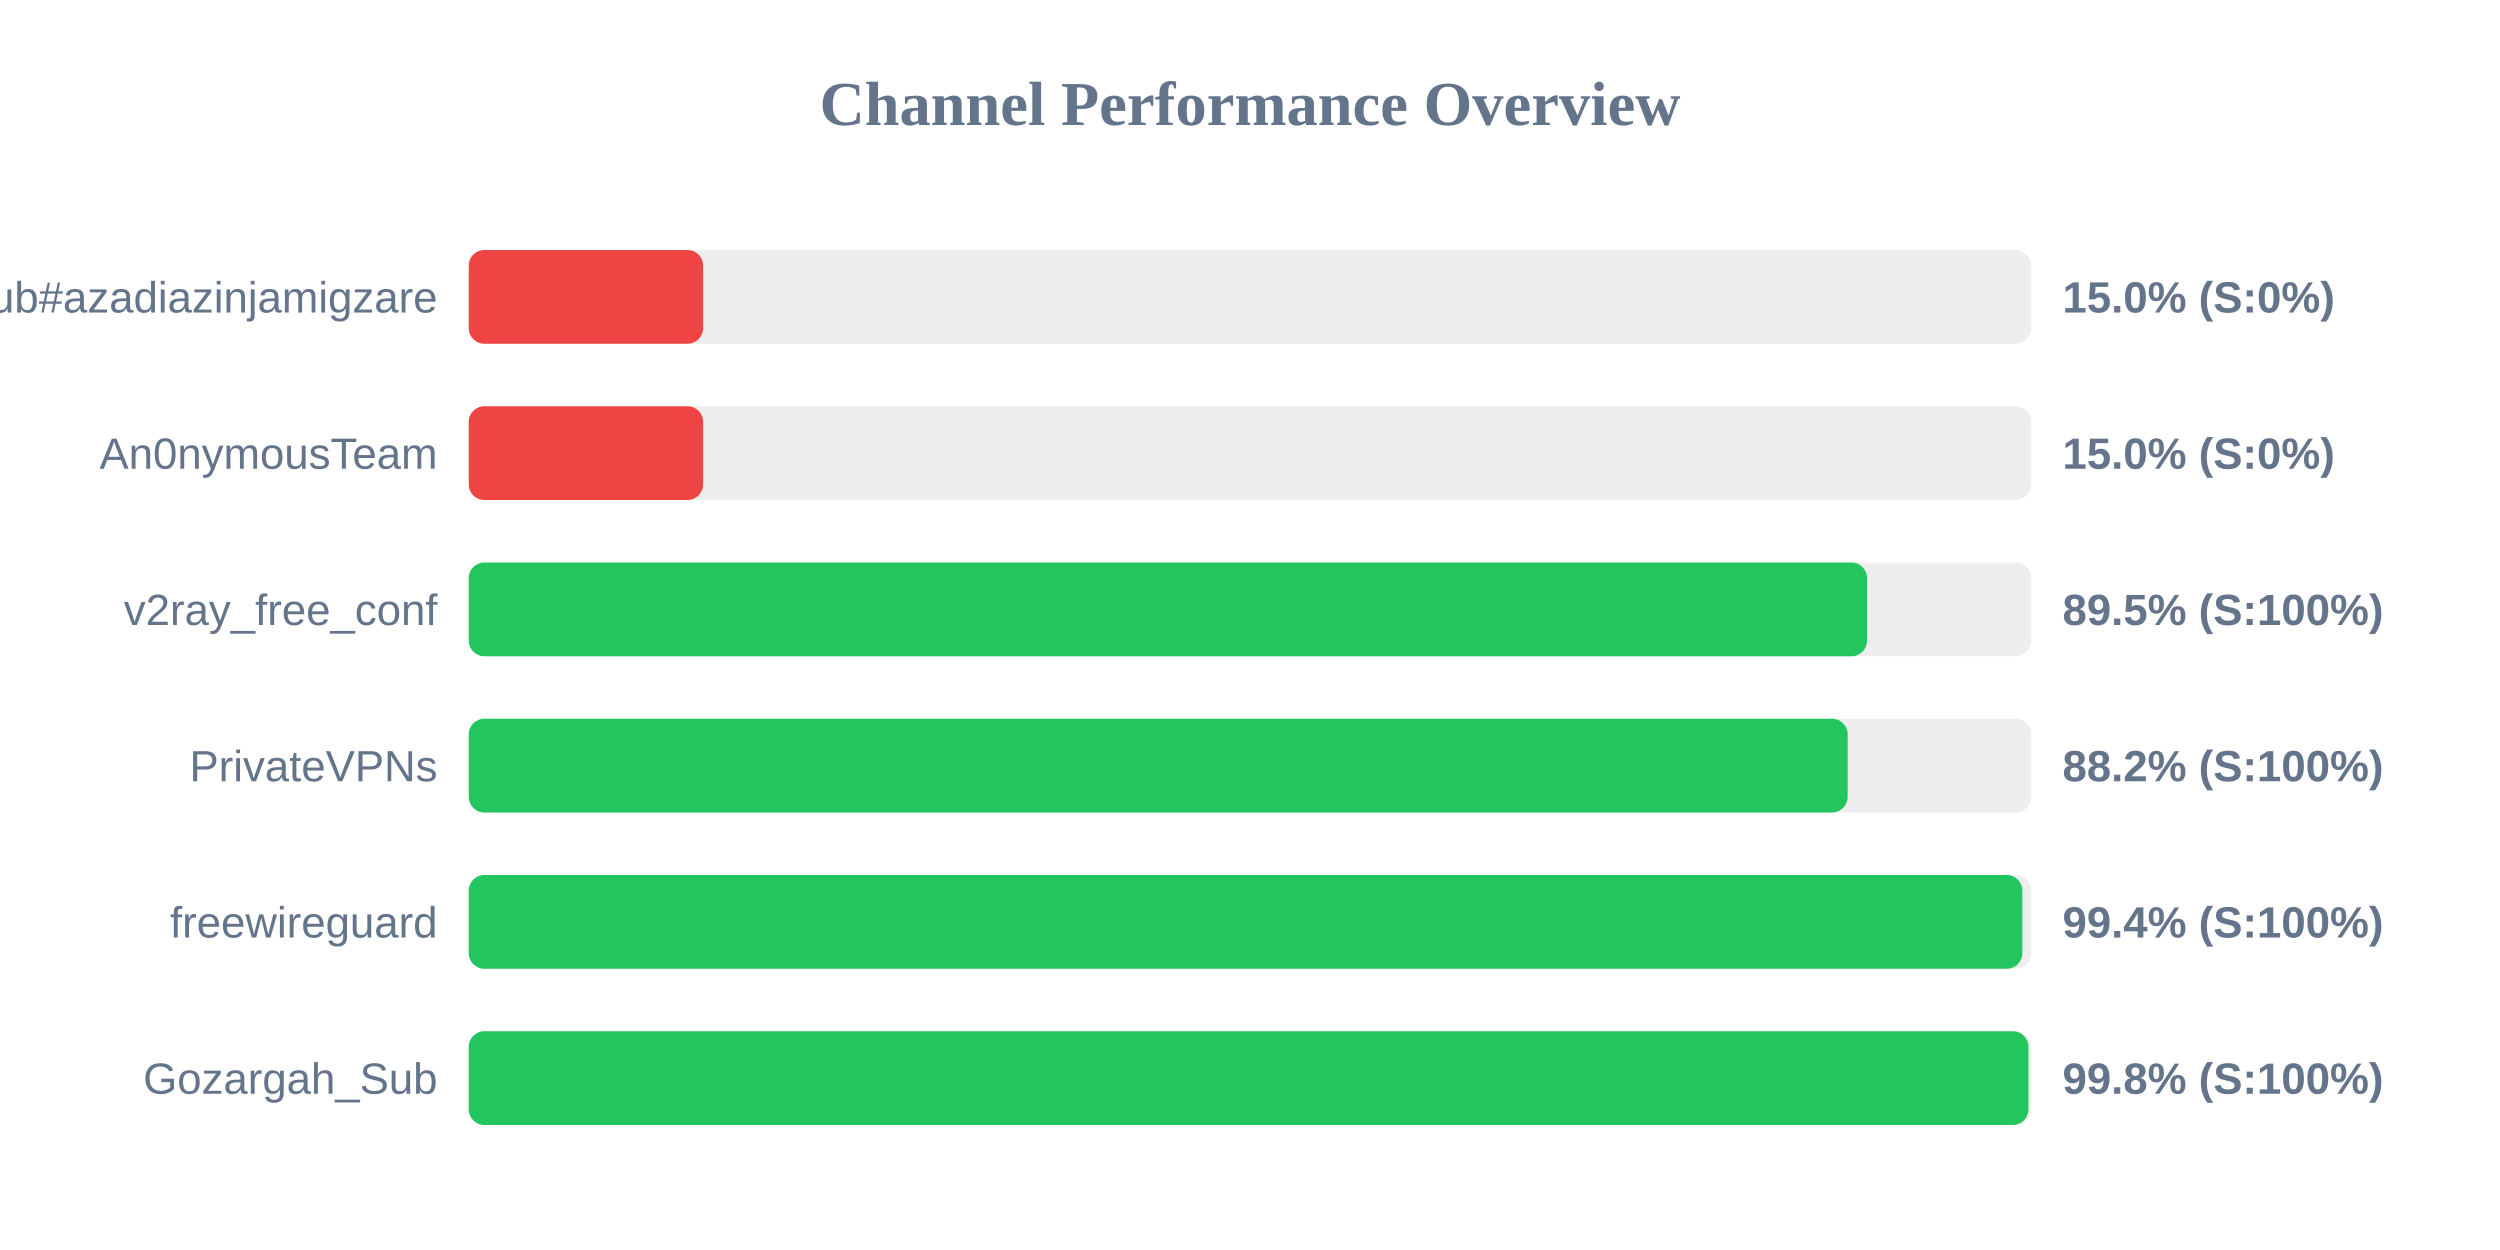
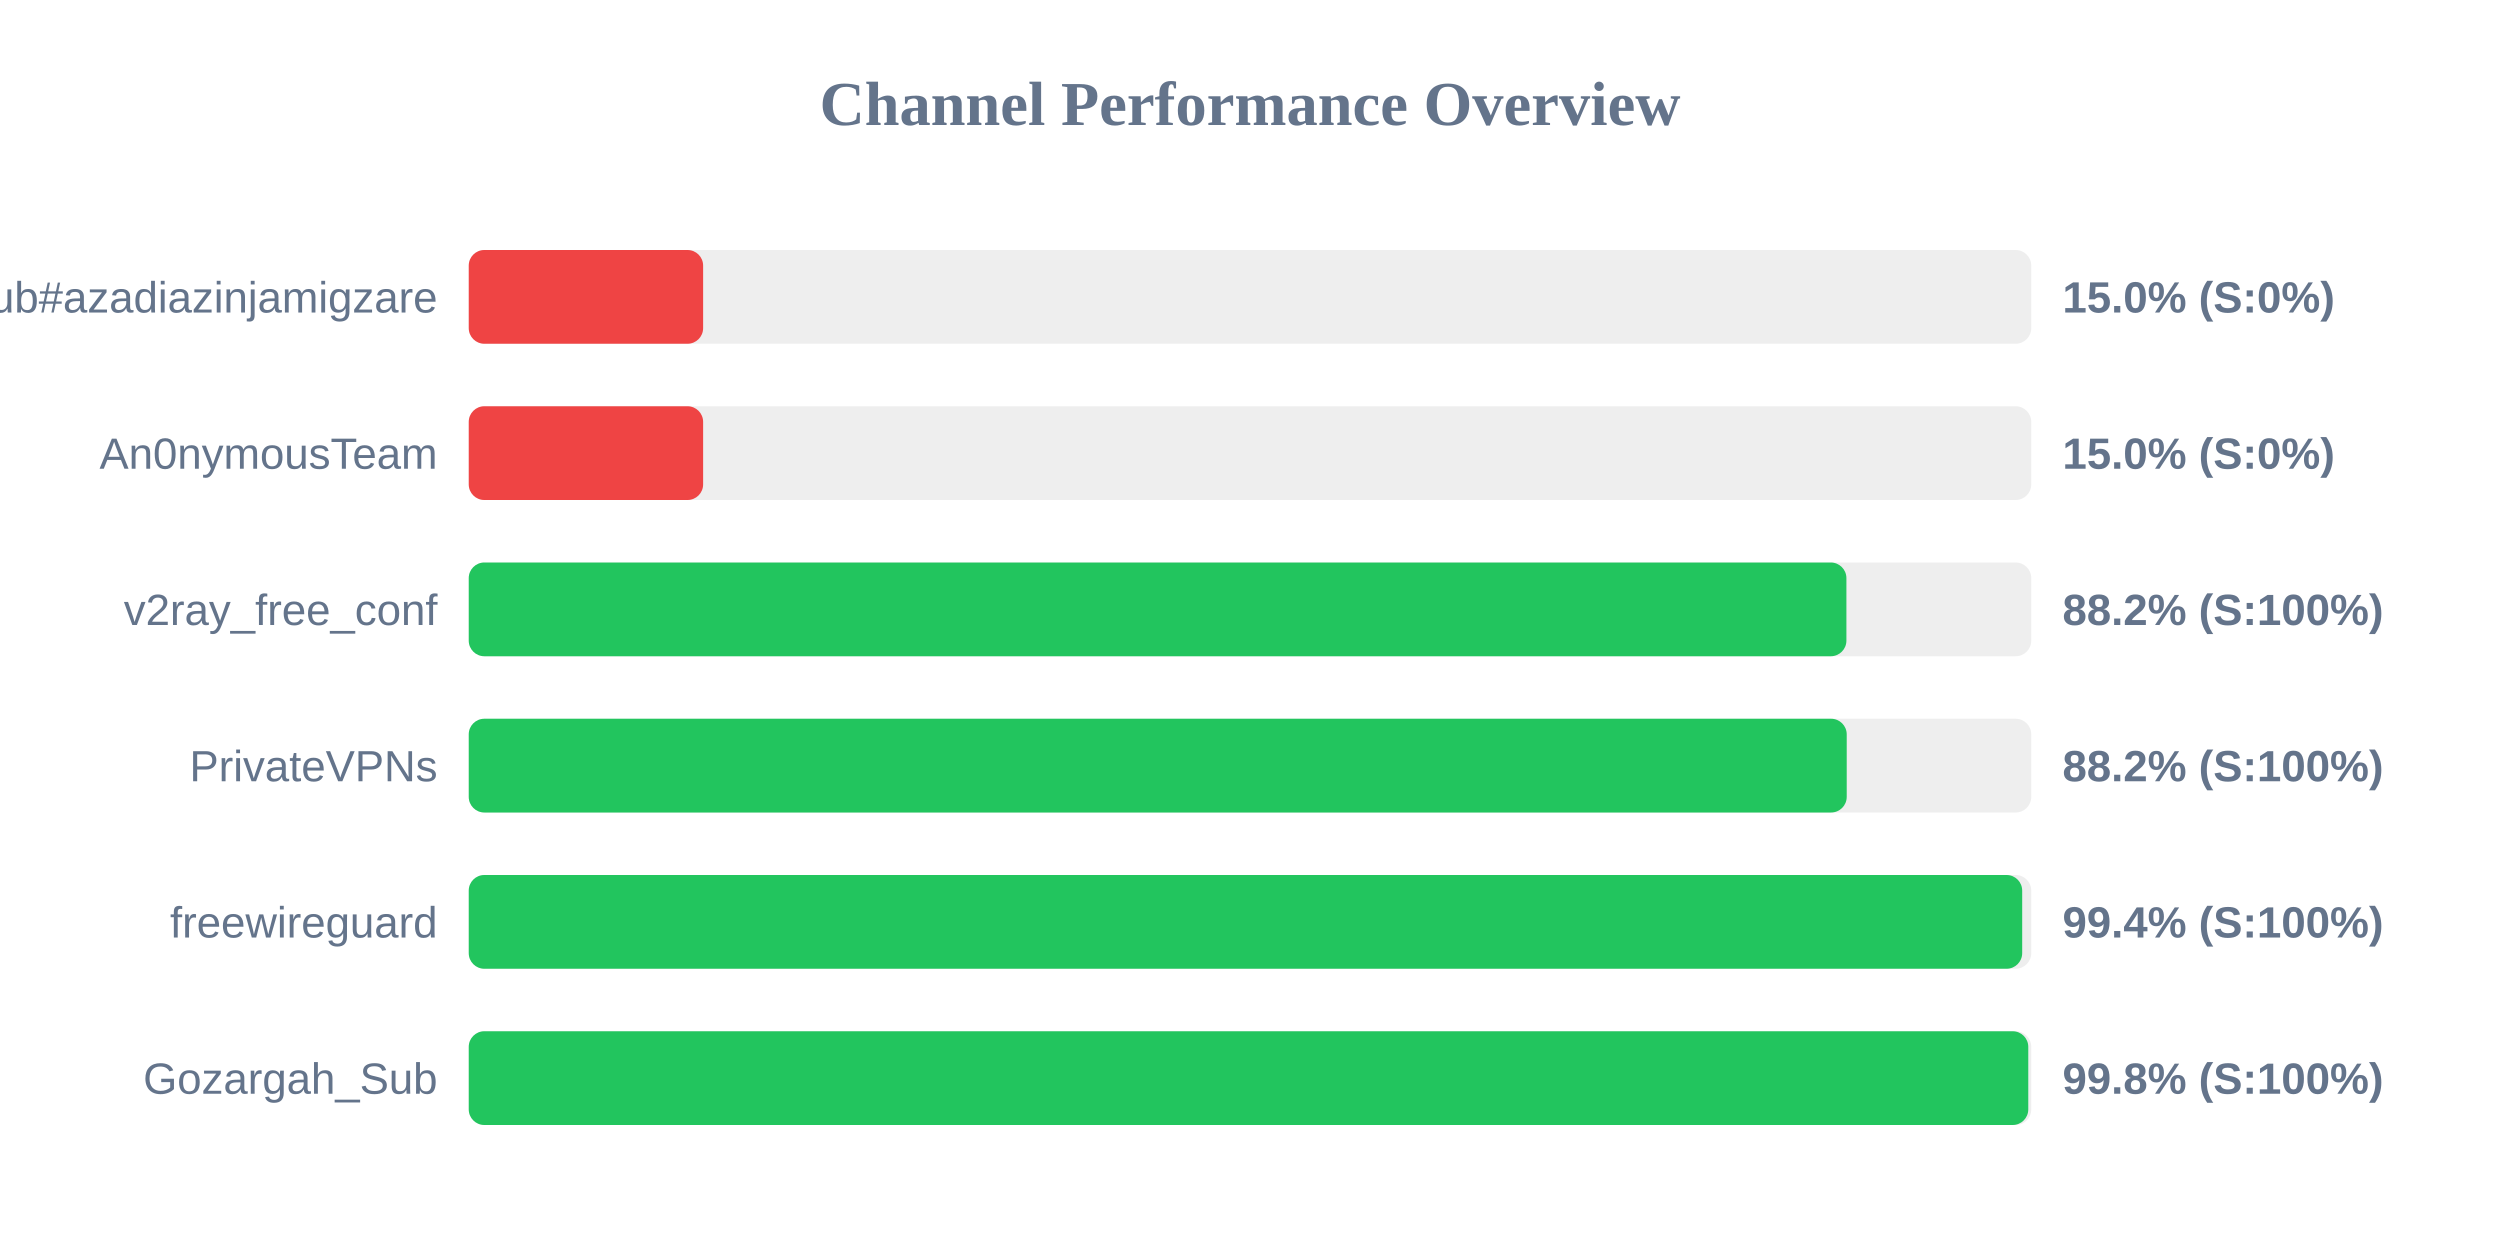
<svg xmlns="http://www.w3.org/2000/svg" width="800" height="400" version="1.1">
  <style>
        .row { font: 14px Arial; fill: #64748b; }
        .score { font: bold 14px Arial; fill: #64748b; }
    </style>
  <text x="400" y="40" text-anchor="middle" font-size="20px" font-weight="bold" fill="#64748b">Channel Performance Overview</text>
  <rect x="150" y="80" width="500" height="30" fill="#eee" rx="5" />
  <rect x="150" y="80" width="75.0" height="30" fill="#ef4444" rx="5" />
  <text x="140" y="100" text-anchor="end" class="row">Sub#azadiazinjamigzare</text>
  <text x="660" y="100" text-anchor="start" class="score">15.0% (S:0%)</text>
  <rect x="150" y="130" width="500" height="30" fill="#eee" rx="5" />
  <rect x="150" y="130" width="75.0" height="30" fill="#ef4444" rx="5" />
  <text x="140" y="150" text-anchor="end" class="row">An0nymousTeam</text>
  <text x="660" y="150" text-anchor="start" class="score">15.0% (S:0%)</text>
  <rect x="150" y="180" width="500" height="30" fill="#eee" rx="5" />
-   <rect x="150" y="180" width="447.45" height="30" fill="#22c55e" rx="5" />
+   <rect x="150" y="180" width="440.85" height="30" fill="#22c55e" rx="5" />
  <text x="140" y="200" text-anchor="end" class="row">v2ray_free_conf</text>
-   <text x="660" y="200" text-anchor="start" class="score">89.5% (S:100%)</text>
+   <text x="660" y="200" text-anchor="start" class="score">88.2% (S:100%)</text>
  <rect x="150" y="230" width="500" height="30" fill="#eee" rx="5" />
-   <rect x="150" y="230" width="441.25" height="30" fill="#22c55e" rx="5" />
+   <rect x="150" y="230" width="440.95" height="30" fill="#22c55e" rx="5" />
  <text x="140" y="250" text-anchor="end" class="row">PrivateVPNs</text>
  <text x="660" y="250" text-anchor="start" class="score">88.2% (S:100%)</text>
  <rect x="150" y="280" width="500" height="30" fill="#eee" rx="5" />
-   <rect x="150" y="280" width="497.15" height="30" fill="#22c55e" rx="5" />
+   <rect x="150" y="280" width="497.1" height="30" fill="#22c55e" rx="5" />
  <text x="140" y="300" text-anchor="end" class="row">freewireguard</text>
  <text x="660" y="300" text-anchor="start" class="score">99.4% (S:100%)</text>
  <rect x="150" y="330" width="500" height="30" fill="#eee" rx="5" />
-   <rect x="150" y="330" width="499.1" height="30" fill="#22c55e" rx="5" />
+   <rect x="150" y="330" width="499.05" height="30" fill="#22c55e" rx="5" />
  <text x="140" y="350" text-anchor="end" class="row">Gozargah_Sub</text>
  <text x="660" y="350" text-anchor="start" class="score">99.8% (S:100%)</text>
</svg>
